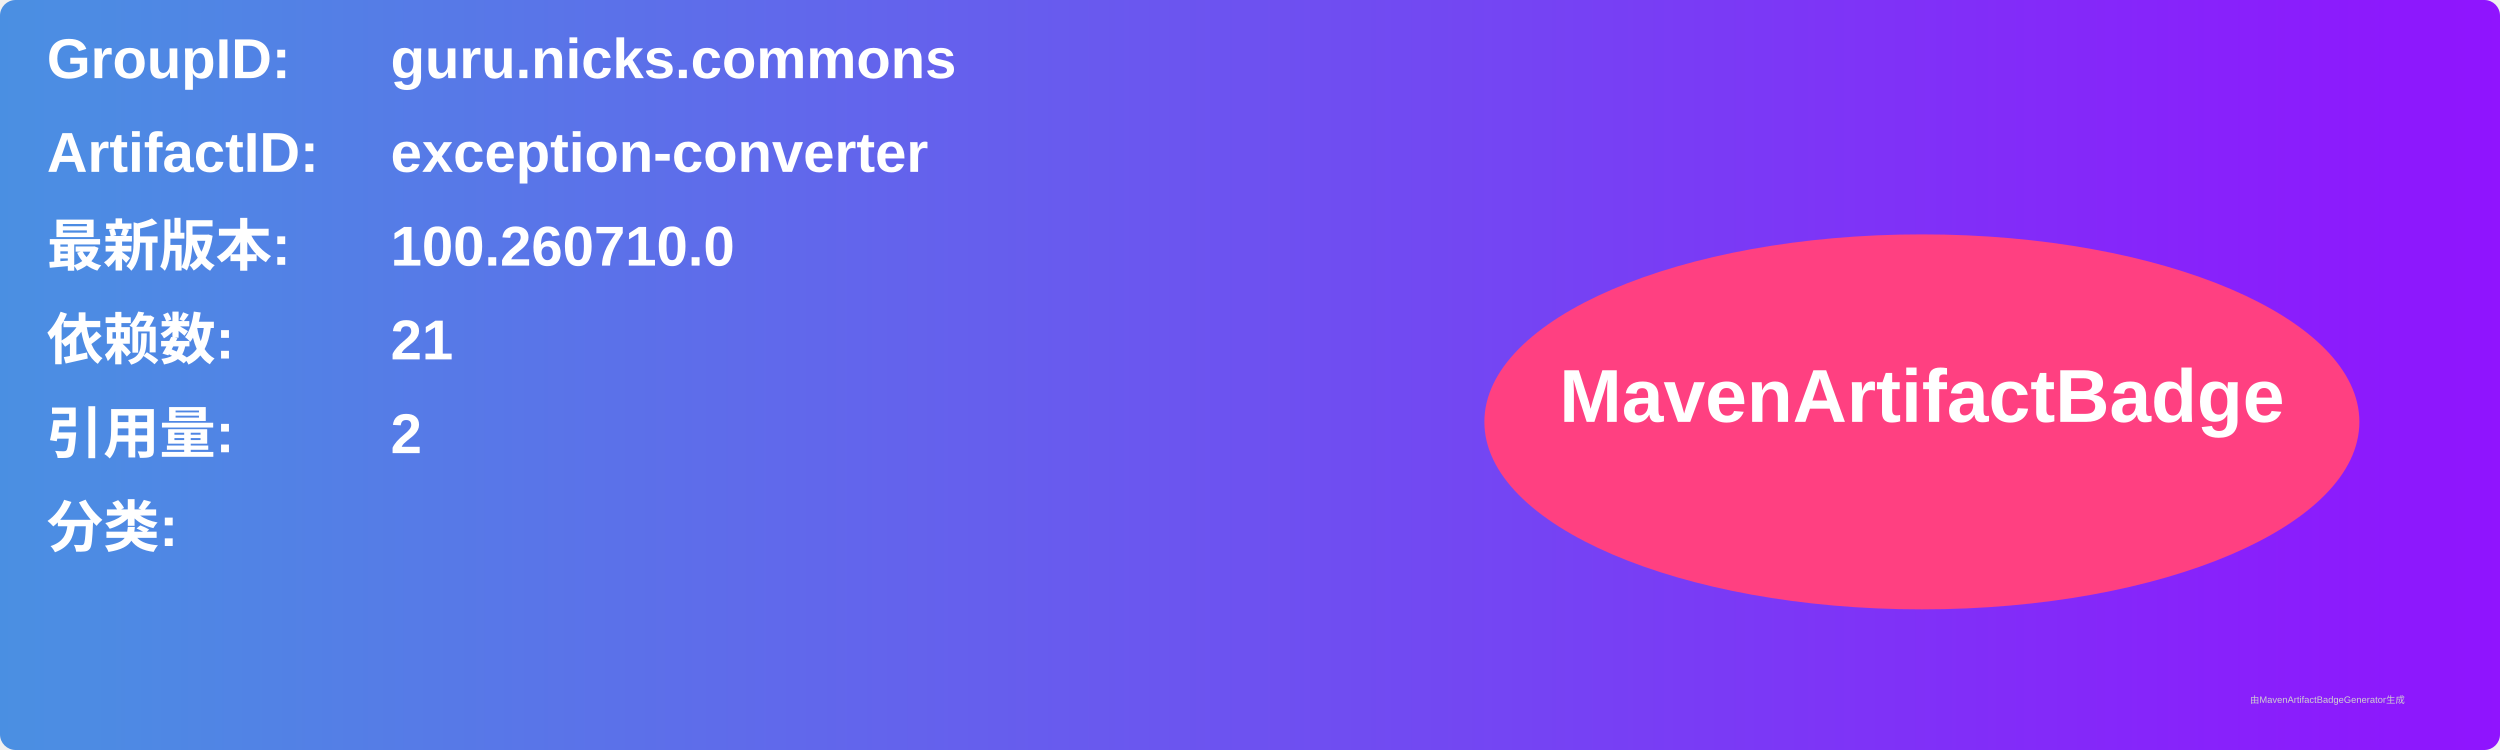
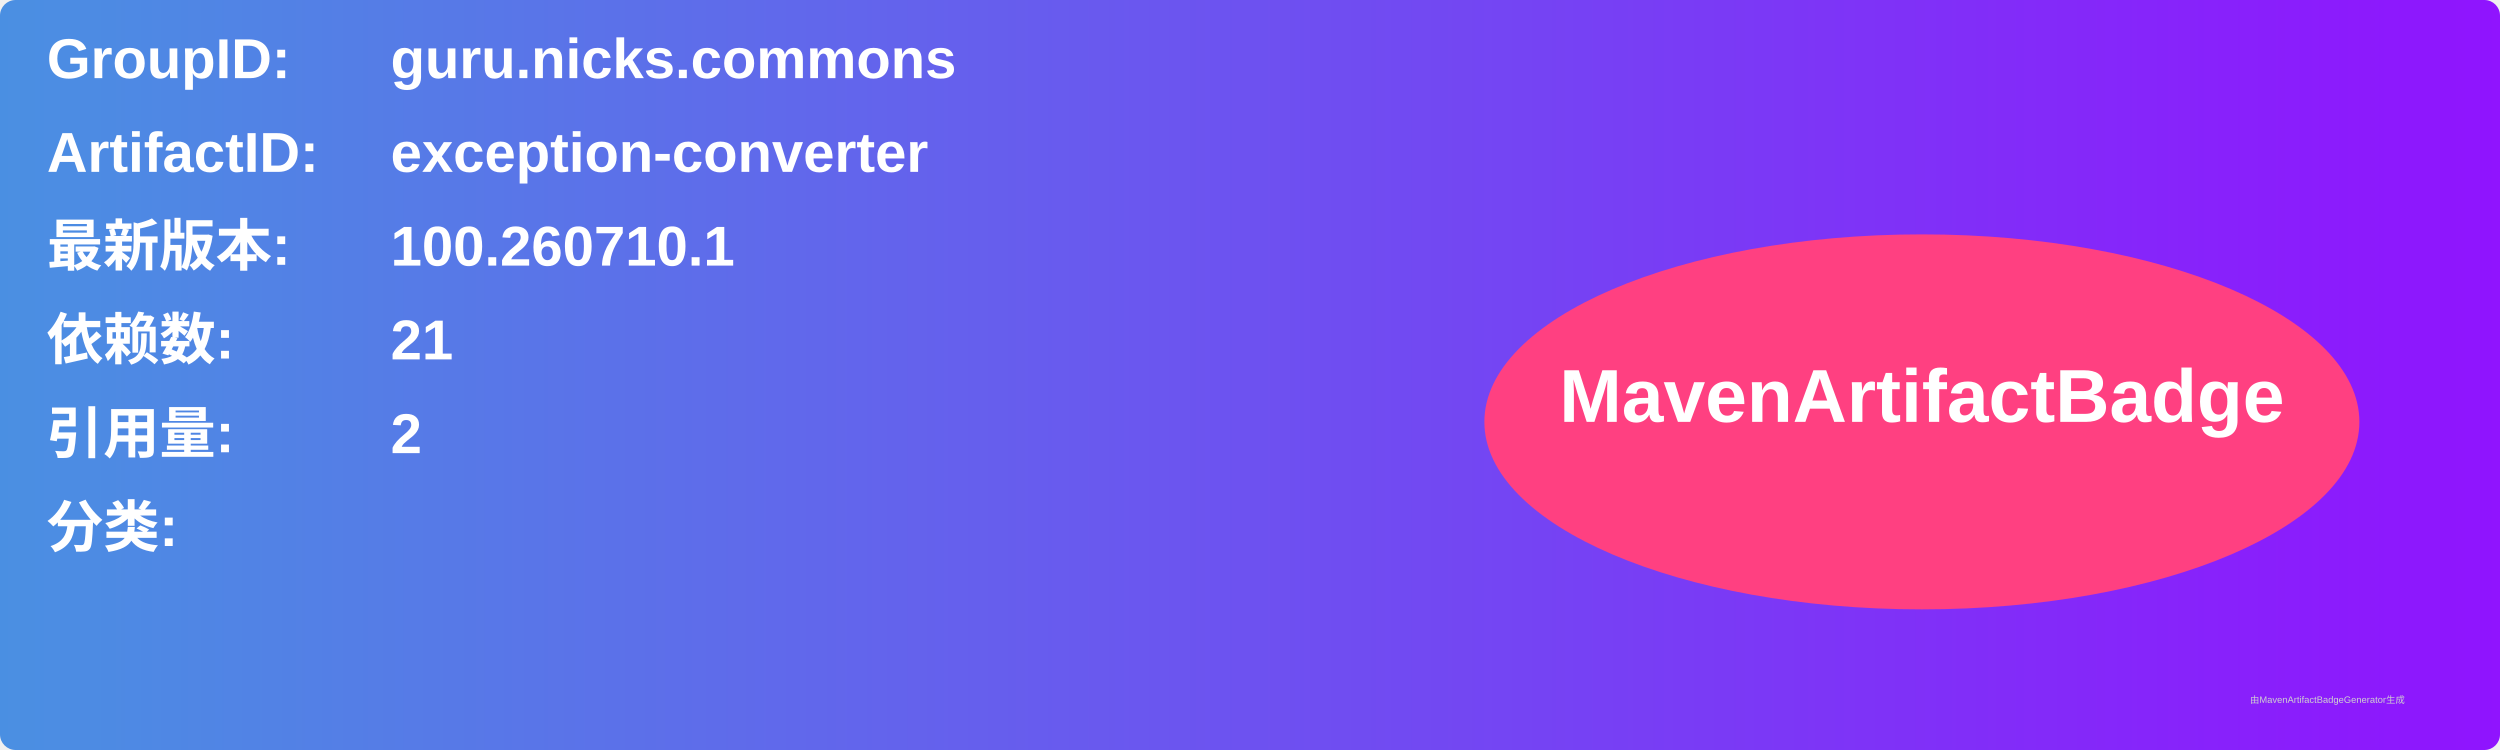
<svg xmlns="http://www.w3.org/2000/svg" width="800" height="240" viewBox="0 0 800 240">
  <linearGradient id="grad" x1="0%" y1="0%" x2="100%" y2="0%">
    <stop offset="0%" stop-color="#4a90e2" />
    <stop offset="100%" stop-color="#9013fe" />
  </linearGradient>
  <rect width="100%" height="100%" rx="5" ry="5" fill="url(#grad)" />
  <g transform="translate(15, 15)">
    <text x="0" y="10" font-family="Arial" font-size="18" fill="white" font-weight="bold" width="260">GroupID:</text>
    <text x="110" y="10" font-family="Arial" font-size="18" fill="white" font-weight="bold" width="460">guru.nicks.commons</text>
    <text x="0" y="40" font-family="Arial" font-size="18" fill="white" font-weight="bold" width="260">ArtifactID:</text>
    <text x="110" y="40" font-family="Arial" font-size="18" fill="white" font-weight="bold" width="460">exception-converter</text>
    <text x="0" y="70" font-family="Arial" font-size="18" fill="white" font-weight="bold">最新版本:</text>
    <text x="110" y="70" font-family="Arial" font-size="18" fill="white" font-weight="bold">
-       <tspan font-weight="bold">100.260710.0</tspan>
+       <tspan font-weight="bold">100.260710.1</tspan>
    </text>
    <text x="0" y="100" font-family="Arial" font-size="18" fill="white" font-weight="bold">依赖数: </text>
    <text x="110" y="100" font-family="Arial" font-size="18" fill="white">
      <tspan font-weight="bold">21</tspan>
    </text>
    <text x="0" y="130" font-family="Arial" font-size="18" fill="white" font-weight="bold">引用量: </text>
    <text x="110" y="130" font-family="Arial" font-size="18" fill="white">
      <tspan font-weight="bold">2</tspan>
    </text>
    <text x="0" y="160" font-family="Arial" font-size="18" fill="white" font-weight="bold">分类:</text>
    <text x="10" y="190" font-family="Arial" font-size="10" fill="white">
      <tspan font-weight="bold" />
    </text>
    <ellipse cx="600" cy="120" rx="140" ry="60" fill="#ff4081" />
    <text x="600" y="120" text-anchor="middle" font-family="Arial" font-size="24" fill="white" font-weight="bold">MavenArtifactBadge</text>
  </g>
  <text x="720" y="225" font-family="Arial" font-size="3" fill="#d0d0d0">由MavenArtifactBadgeGenerator生成</text>
</svg>
